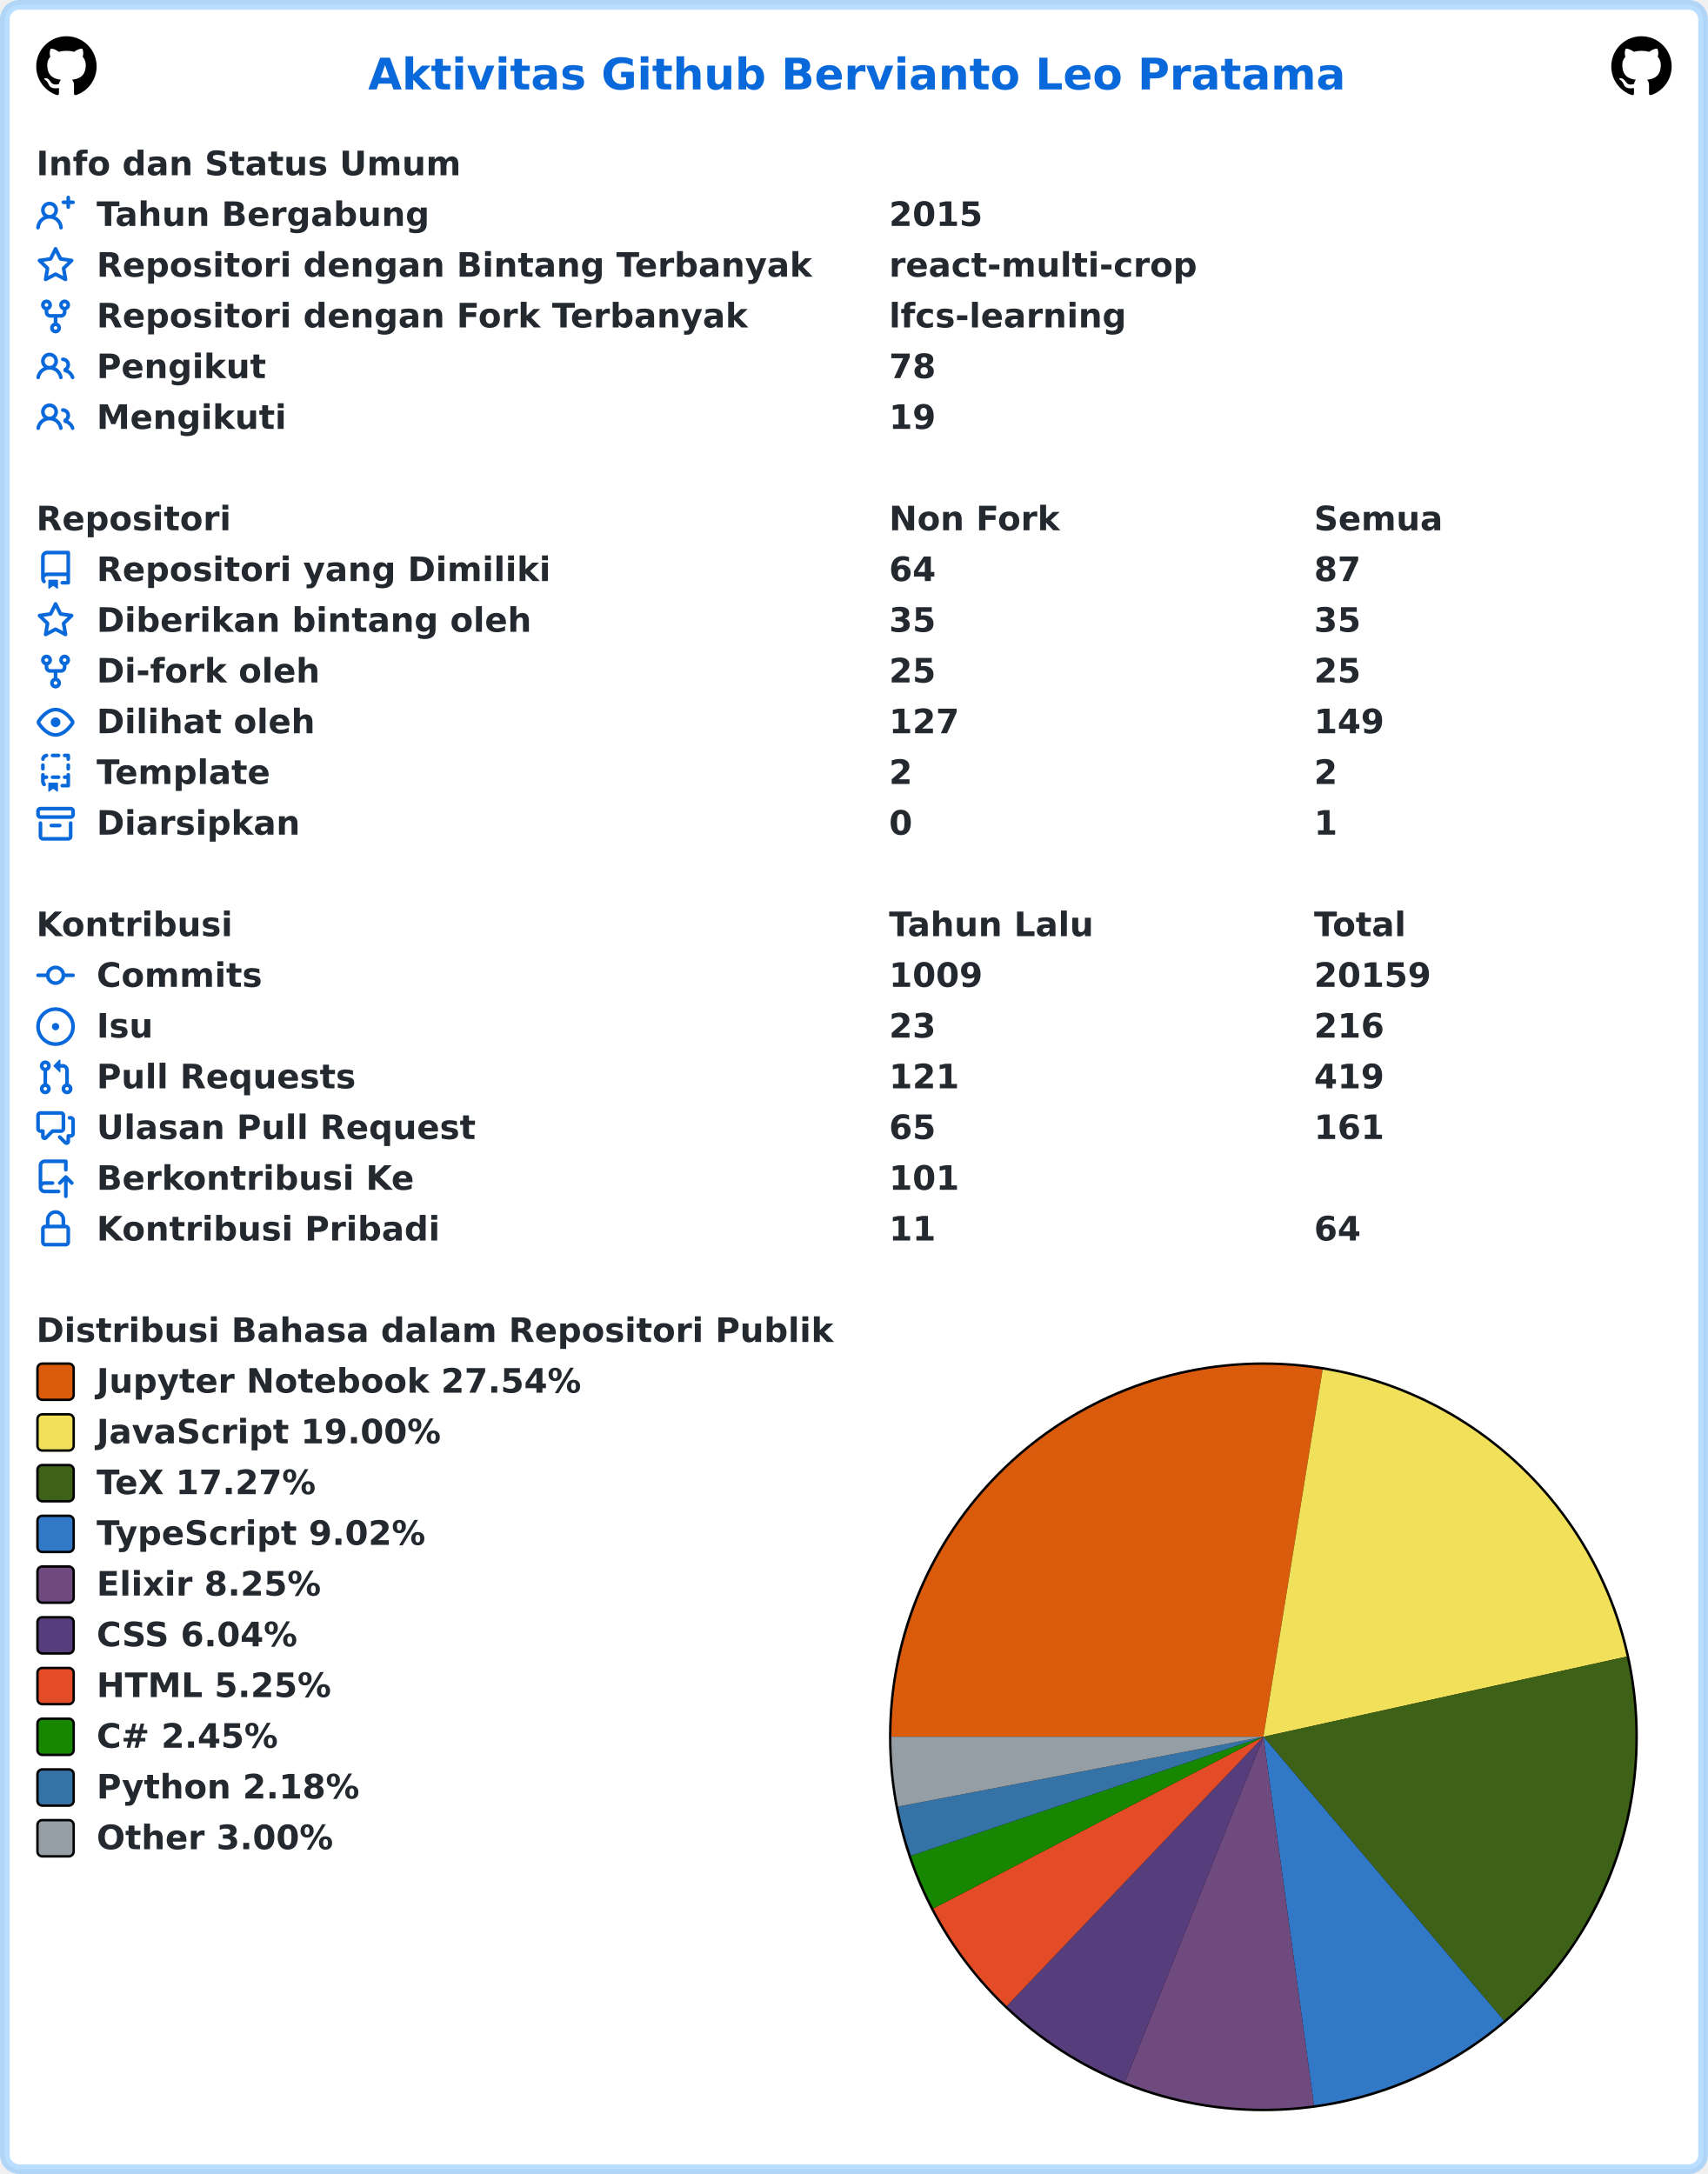
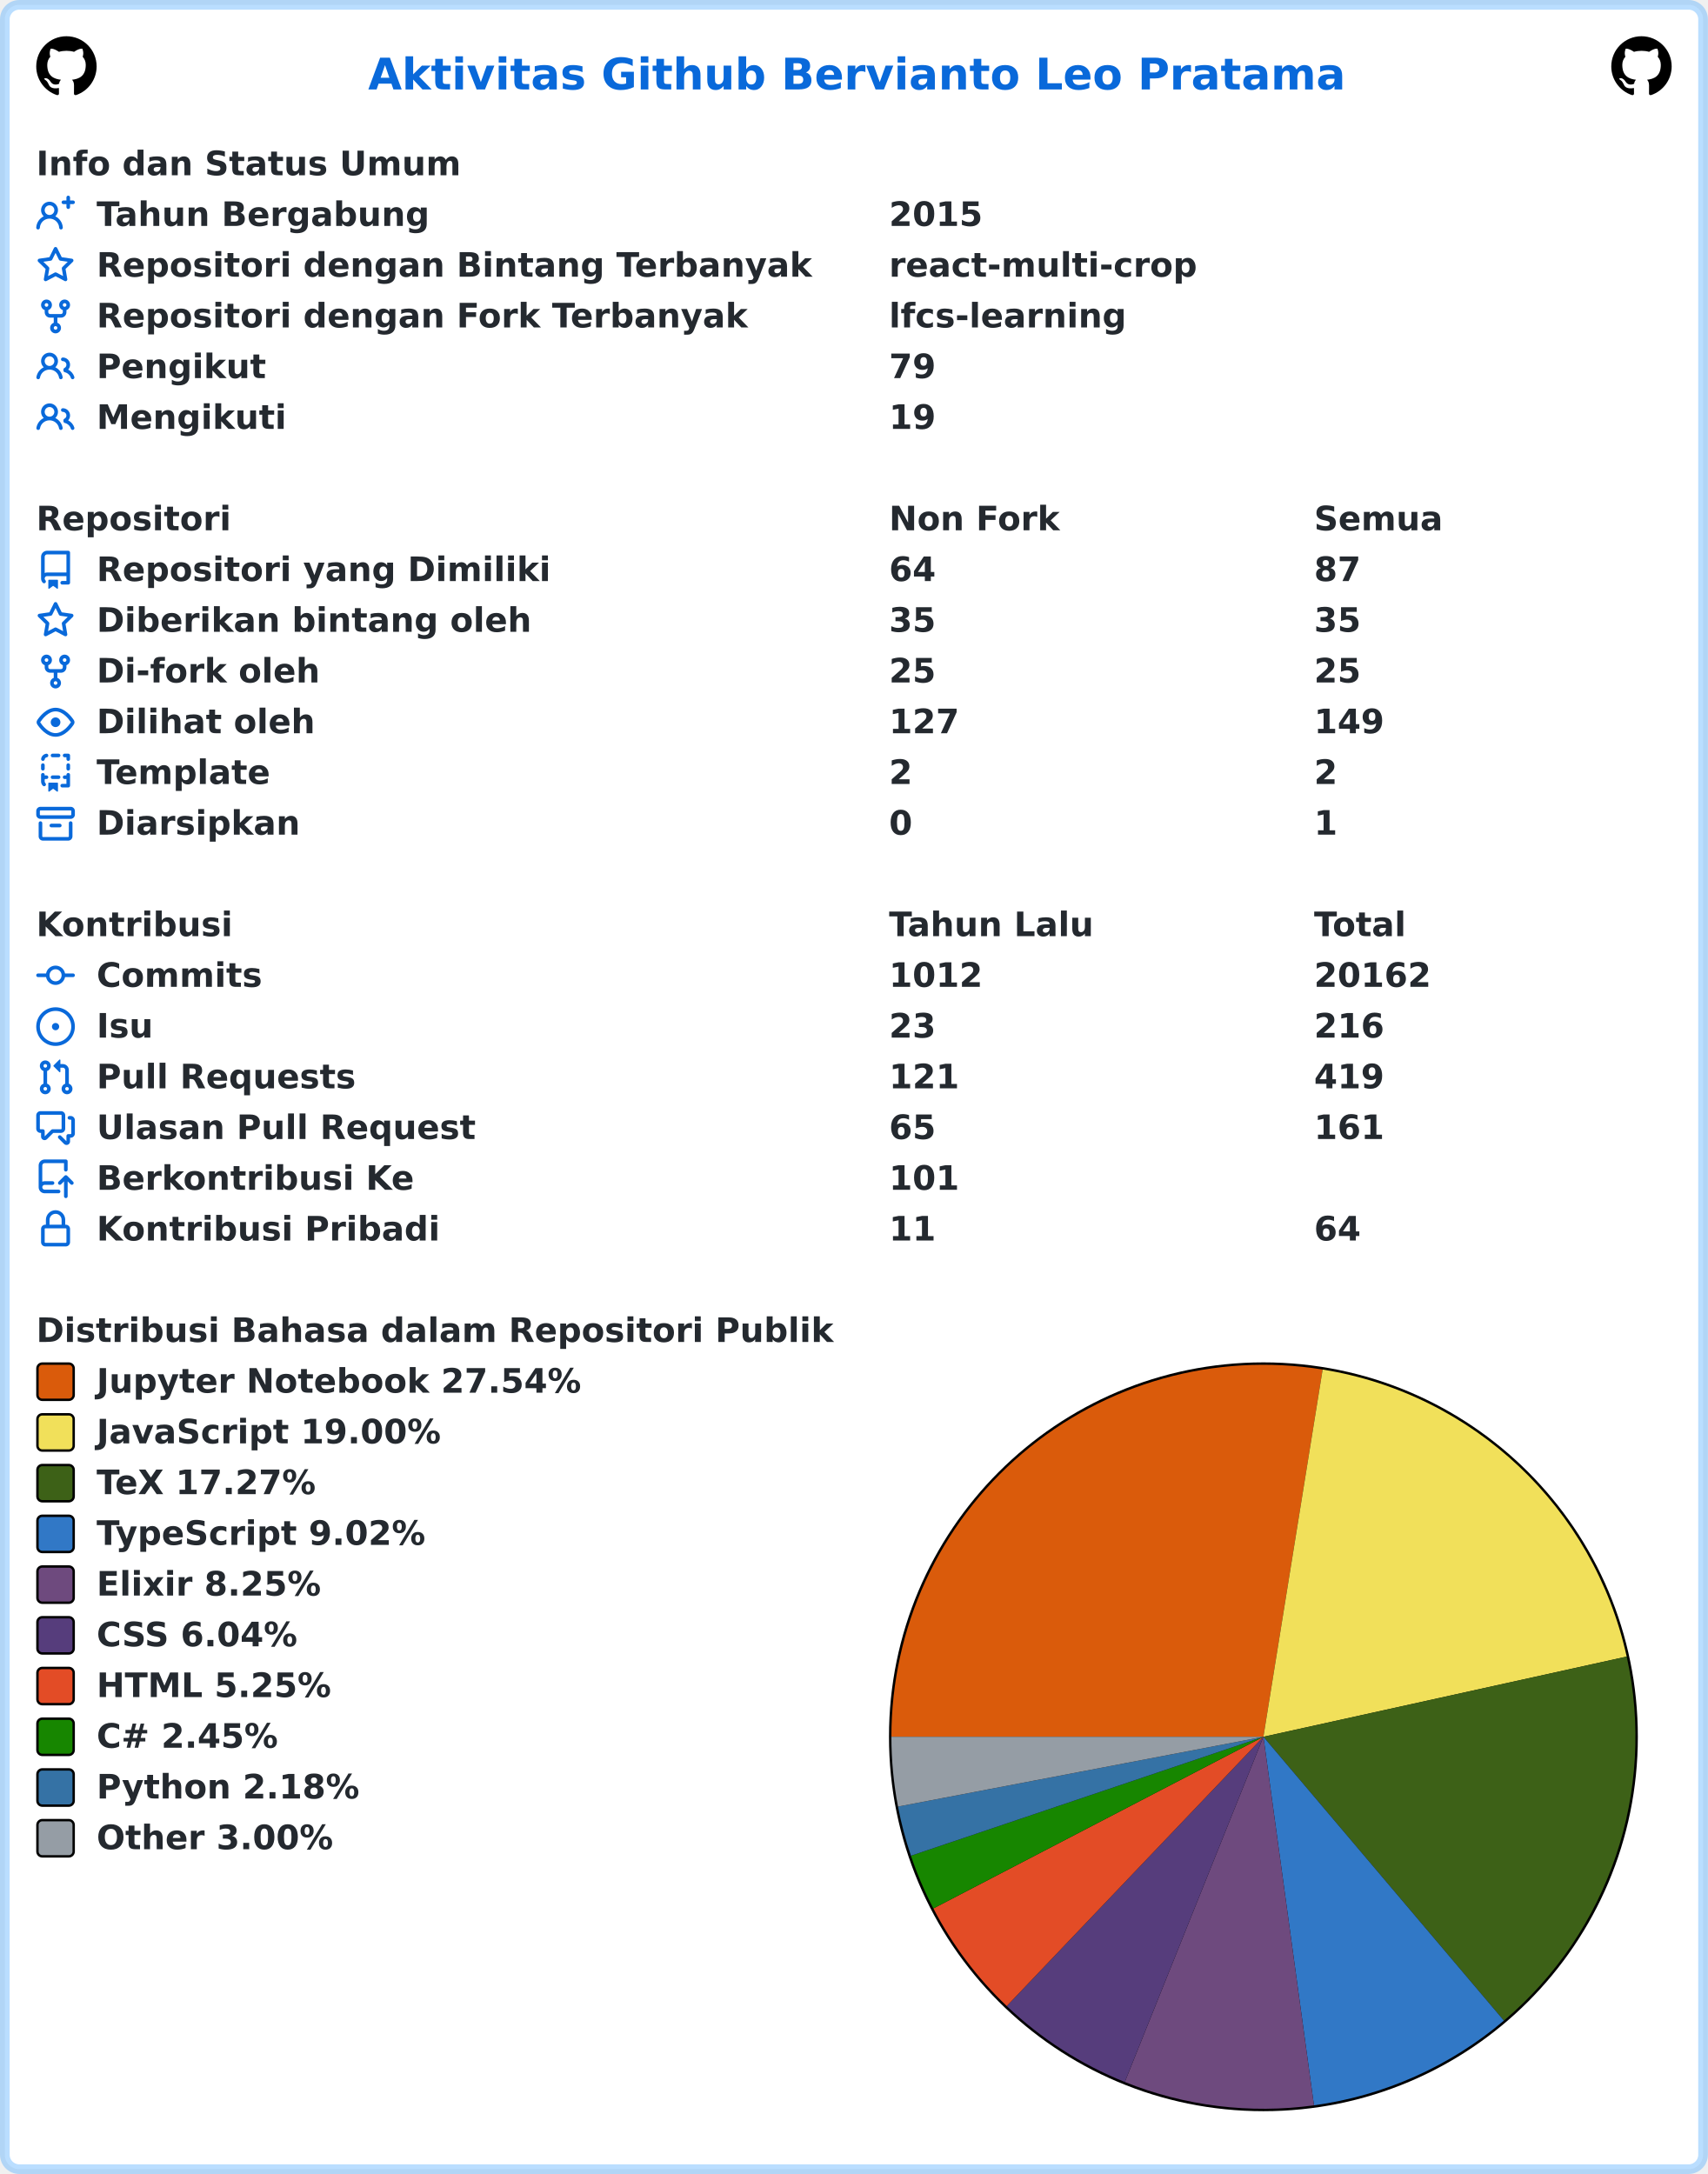
<svg xmlns="http://www.w3.org/2000/svg" width="707" height="900" viewBox="0 0 707 900" lang="id" xml:lang="id">
  <rect x="2" y="2" stroke-width="4" rx="6" width="703" height="896" stroke="rgba(84,174,255,0.4)" fill="#ffffff" />
  <g font-weight="600" font-size="110pt" font-family="Verdana,Geneva,DejaVu Sans,sans-serif" text-rendering="geometricPrecision">
    <text x="1239" y="301" lengthAdjust="spacingAndGlyphs" textLength="3261" transform="scale(0.123)" fill="#0969da">Aktivitas Github Bervianto Leo Pratama</text>
    <svg x="15" y="15" width="25" height="25" viewBox="0 0 16 16">
      <path fill="#000000" fill-rule="evenodd" d="M8 0C3.58 0 0 3.58 0 8c0 3.54 2.29 6.53 5.47 7.59.4.07.55-.17.55-.38 0-.19-.01-.82-.01-1.49-2.01.37-2.53-.49-2.69-.94-.09-.23-.48-.94-.82-1.13-.28-.15-.68-.52-.01-.53.63-.01 1.08.58 1.23.82.72 1.21 1.87.87 2.33.66.07-.52.28-.87.51-1.07-1.78-.2-3.64-.89-3.64-3.95 0-.87.31-1.59.82-2.15-.08-.2-.36-1.02.08-2.12 0 0 .67-.21 2.2.82.64-.18 1.32-.27 2-.27.68 0 1.36.09 2 .27 1.53-1.04 2.2-.82 2.2-.82.44 1.1.16 1.92.08 2.12.51.56.82 1.27.82 2.15 0 3.07-1.87 3.75-3.65 3.95.29.25.54.73.54 1.48 0 1.07-.01 1.93-.01 2.2 0 .21.15.46.55.38A8.013 8.013 0 0016 8c0-4.42-3.58-8-8-8z" />
    </svg>
    <svg x="667" y="15" width="25" height="25" viewBox="0 0 16 16">
      <path fill="#000000" fill-rule="evenodd" d="M8 0C3.58 0 0 3.58 0 8c0 3.54 2.29 6.53 5.47 7.59.4.07.55-.17.55-.38 0-.19-.01-.82-.01-1.49-2.01.37-2.53-.49-2.69-.94-.09-.23-.48-.94-.82-1.13-.28-.15-.68-.52-.01-.53.63-.01 1.08.58 1.23.82.72 1.21 1.87.87 2.33.66.07-.52.28-.87.51-1.07-1.78-.2-3.64-.89-3.64-3.95 0-.87.31-1.59.82-2.15-.08-.2-.36-1.02.08-2.12 0 0 .67-.21 2.2.82.64-.18 1.32-.27 2-.27.68 0 1.36.09 2 .27 1.53-1.04 2.2-.82 2.2-.82.44 1.1.16 1.92.08 2.12.51.56.82 1.27.82 2.15 0 3.07-1.87 3.75-3.65 3.95.29.25.54.73.54 1.48 0 1.07-.01 1.93-.01 2.2 0 .21.15.46.55.38A8.013 8.013 0 0016 8c0-4.42-3.58-8-8-8z" />
    </svg>
    <g transform="translate(0, 60)" fill="#24292f">
      <g transform="translate(15, 0)">
        <g transform="scale(0.095)">
          <text x="0" y="132" textLength="1852" lengthAdjust="spacingAndGlyphs">Info dan Status Umum</text>
        </g>
      </g>
      <g transform="translate(15, 21)">
        <path fill="#0969da" fill-rule="evenodd" d="M13.25 0a.75.75 0 01.75.75V2h1.25a.75.75 0 010 1.5H14v1.25a.75.75 0 01-1.5 0V3.5h-1.25a.75.75 0 010-1.5h1.25V.75a.75.75 0 01.75-.75zM5.5 4a2 2 0 100 4 2 2 0 000-4zm2.4 4.548a3.5 3.5 0 10-4.799 0 5.527 5.527 0 00-3.1 4.66.75.75 0 101.498.085A4.01 4.01 0 015.5 9.5a4.01 4.01 0 014.001 3.793.75.75 0 101.498-.086 5.527 5.527 0 00-3.1-4.659z" />
        <g transform="scale(0.095)">
          <text lengthAdjust="spacingAndGlyphs" textLength="1478" x="263" y="132">Tahun Bergabung</text>
          <text lengthAdjust="spacingAndGlyphs" textLength="420" x="3716" y="132">2015</text>
        </g>
      </g>
      <g transform="translate(15, 42)">
        <path fill="#0969da" fill-rule="evenodd" d="M8 .25a.75.75 0 01.673.418l1.882 3.815 4.21.612a.75.75 0 01.416 1.279l-3.046 2.97.719 4.192a.75.75 0 01-1.088.791L8 12.347l-3.766 1.98a.75.75 0 01-1.088-.79l.72-4.194L.818 6.374a.75.75 0 01.416-1.28l4.21-.611L7.327.668A.75.75 0 018 .25zm0 2.445L6.615 5.5a.75.75 0 01-.564.41l-3.097.45 2.24 2.184a.75.75 0 01.216.664l-.528 3.084 2.769-1.456a.75.75 0 01.698 0l2.77 1.456-.53-3.084a.75.75 0 01.216-.664l2.24-2.183-3.096-.45a.75.75 0 01-.564-.41L8 2.694v.001z" />
        <g transform="scale(0.095)">
          <text lengthAdjust="spacingAndGlyphs" textLength="3126" x="263" y="132">Repositori dengan Bintang Terbanyak</text>
          <text lengthAdjust="spacingAndGlyphs" textLength="1330" x="3716" y="132">react-multi-crop</text>
        </g>
      </g>
      <g transform="translate(15, 63)">
        <path fill="#0969da" fill-rule="evenodd" d="M5 3.25a.75.75 0 11-1.5 0 .75.75 0 011.5 0zm0 2.122a2.25 2.25 0 10-1.5 0v.878A2.25 2.25 0 005.75 8.5h1.5v2.128a2.251 2.251 0 101.5 0V8.5h1.5a2.25 2.25 0 002.25-2.25v-.878a2.25 2.25 0 10-1.5 0v.878a.75.75 0 01-.75.75h-4.5A.75.75 0 015 6.25v-.878zm3.75 7.378a.75.75 0 11-1.5 0 .75.75 0 011.5 0zm3-8.75a.75.75 0 100-1.5.75.75 0 000 1.5z" />
        <g transform="scale(0.095)">
          <text lengthAdjust="spacingAndGlyphs" textLength="2846" x="263" y="132">Repositori dengan Fork Terbanyak</text>
          <text lengthAdjust="spacingAndGlyphs" textLength="1018" x="3716" y="132">lfcs-learning</text>
        </g>
      </g>
      <g transform="translate(15, 84)">
        <path fill="#0969da" fill-rule="evenodd" d="M5.5 3.5a2 2 0 100 4 2 2 0 000-4zM2 5.5a3.5 3.5 0 115.898 2.549 5.507 5.507 0 013.034 4.084.75.75 0 11-1.482.235 4.001 4.001 0 00-7.9 0 .75.75 0 01-1.482-.236A5.507 5.507 0 013.102 8.05 3.49 3.49 0 012 5.5zM11 4a.75.75 0 100 1.5 1.5 1.5 0 01.666 2.844.75.75 0 00-.416.672v.352a.75.75 0 00.574.73c1.2.289 2.162 1.2 2.522 2.372a.75.75 0 101.434-.44 5.01 5.01 0 00-2.56-3.012A3 3 0 0011 4z" />
        <g transform="scale(0.095)">
          <text lengthAdjust="spacingAndGlyphs" textLength="723" x="263" y="132">Pengikut</text>
-           <text lengthAdjust="spacingAndGlyphs" textLength="210" x="3716" y="132">78</text>
+           <text lengthAdjust="spacingAndGlyphs" textLength="210" x="3716" y="132">79</text>
        </g>
      </g>
      <g transform="translate(15, 105)">
        <path fill="#0969da" fill-rule="evenodd" d="M5.5 3.5a2 2 0 100 4 2 2 0 000-4zM2 5.5a3.5 3.5 0 115.898 2.549 5.507 5.507 0 013.034 4.084.75.75 0 11-1.482.235 4.001 4.001 0 00-7.9 0 .75.75 0 01-1.482-.236A5.507 5.507 0 013.102 8.05 3.49 3.49 0 012 5.5zM11 4a.75.75 0 100 1.5 1.5 1.5 0 01.666 2.844.75.75 0 00-.416.672v.352a.75.75 0 00.574.73c1.2.289 2.162 1.2 2.522 2.372a.75.75 0 101.434-.44 5.01 5.01 0 00-2.56-3.012A3 3 0 0011 4z" />
        <g transform="scale(0.095)">
          <text lengthAdjust="spacingAndGlyphs" textLength="813" x="263" y="132">Mengikuti</text>
          <text lengthAdjust="spacingAndGlyphs" textLength="210" x="3716" y="132">19</text>
        </g>
      </g>
    </g>
    <g transform="translate(0, 207)" fill="#24292f">
      <g transform="translate(15, 0)">
        <g transform="scale(0.095)">
          <text x="0" y="132" textLength="832" lengthAdjust="spacingAndGlyphs">Repositori</text>
          <text x="3716" y="132" textLength="740" lengthAdjust="spacingAndGlyphs">Non Fork</text>
          <text x="5568" y="132" textLength="573" lengthAdjust="spacingAndGlyphs">Semua</text>
        </g>
      </g>
      <g transform="translate(15, 21)">
        <path fill="#0969da" fill-rule="evenodd" d="M2 2.5A2.5 2.5 0 014.5 0h8.75a.75.75 0 01.75.75v12.5a.75.75 0 01-.75.75h-2.5a.75.75 0 110-1.5h1.75v-2h-8a1 1 0 00-.714 1.7.75.75 0 01-1.072 1.05A2.495 2.495 0 012 11.5v-9zm10.5-1V9h-8c-.356 0-.694.074-1 .208V2.5a1 1 0 011-1h8zM5 12.25v3.25a.25.25 0 00.4.2l1.45-1.087a.25.25 0 01.3 0L8.6 15.7a.25.25 0 00.4-.2v-3.25a.25.25 0 00-.25-.25h-3.5a.25.25 0 00-.25.25z" />
        <g transform="scale(0.095)">
          <text lengthAdjust="spacingAndGlyphs" textLength="1962" x="263" y="132">Repositori yang Dimiliki</text>
          <text lengthAdjust="spacingAndGlyphs" textLength="210" x="3716" y="132">64</text>
          <text lengthAdjust="spacingAndGlyphs" textLength="210" x="5568" y="132">87</text>
        </g>
      </g>
      <g transform="translate(15, 42)">
        <path fill="#0969da" fill-rule="evenodd" d="M8 .25a.75.75 0 01.673.418l1.882 3.815 4.21.612a.75.75 0 01.416 1.279l-3.046 2.97.719 4.192a.75.75 0 01-1.088.791L8 12.347l-3.766 1.98a.75.75 0 01-1.088-.79l.72-4.194L.818 6.374a.75.75 0 01.416-1.28l4.21-.611L7.327.668A.75.75 0 018 .25zm0 2.445L6.615 5.5a.75.75 0 01-.564.41l-3.097.45 2.24 2.184a.75.75 0 01.216.664l-.528 3.084 2.769-1.456a.75.75 0 01.698 0l2.77 1.456-.53-3.084a.75.75 0 01.216-.664l2.24-2.183-3.096-.45a.75.75 0 01-.564-.41L8 2.694v.001z" />
        <g transform="scale(0.095)">
          <text lengthAdjust="spacingAndGlyphs" textLength="1887" x="263" y="132">Diberikan bintang oleh</text>
          <text lengthAdjust="spacingAndGlyphs" textLength="210" x="3716" y="132">35</text>
          <text lengthAdjust="spacingAndGlyphs" textLength="210" x="5568" y="132">35</text>
        </g>
      </g>
      <g transform="translate(15, 63)">
        <path fill="#0969da" fill-rule="evenodd" d="M5 3.25a.75.75 0 11-1.5 0 .75.75 0 011.5 0zm0 2.122a2.25 2.25 0 10-1.5 0v.878A2.25 2.25 0 005.75 8.5h1.5v2.128a2.251 2.251 0 101.5 0V8.5h1.5a2.25 2.25 0 002.25-2.25v-.878a2.25 2.25 0 10-1.5 0v.878a.75.75 0 01-.75.75h-4.5A.75.75 0 015 6.25v-.878zm3.75 7.378a.75.75 0 11-1.5 0 .75.75 0 011.5 0zm3-8.75a.75.75 0 100-1.5.75.75 0 000 1.5z" />
        <g transform="scale(0.095)">
          <text lengthAdjust="spacingAndGlyphs" textLength="963" x="263" y="132">Di-fork oleh</text>
          <text lengthAdjust="spacingAndGlyphs" textLength="210" x="3716" y="132">25</text>
          <text lengthAdjust="spacingAndGlyphs" textLength="210" x="5568" y="132">25</text>
        </g>
      </g>
      <g transform="translate(15, 84)">
        <path fill="#0969da" fill-rule="evenodd" d="M1.679 7.932c.412-.621 1.242-1.75 2.366-2.717C5.175 4.242 6.527 3.5 8 3.5c1.473 0 2.824.742 3.955 1.715 1.124.967 1.954 2.096 2.366 2.717a.119.119 0 010 .136c-.412.621-1.242 1.75-2.366 2.717C10.825 11.758 9.473 12.5 8 12.5c-1.473 0-2.824-.742-3.955-1.715C2.92 9.818 2.09 8.69 1.679 8.068a.119.119 0 010-.136zM8 2c-1.981 0-3.67.992-4.933 2.078C1.797 5.169.88 6.423.43 7.1a1.619 1.619 0 000 1.798c.45.678 1.367 1.932 2.637 3.024C4.329 13.008 6.019 14 8 14c1.981 0 3.67-.992 4.933-2.078 1.27-1.091 2.187-2.345 2.637-3.023a1.619 1.619 0 000-1.798c-.45-.678-1.367-1.932-2.637-3.023C11.671 2.992 9.981 2 8 2zm0 8a2 2 0 100-4 2 2 0 000 4z" />
        <g transform="scale(0.095)">
          <text lengthAdjust="spacingAndGlyphs" textLength="944" x="263" y="132">Dilihat oleh</text>
          <text lengthAdjust="spacingAndGlyphs" textLength="315" x="3716" y="132">127</text>
          <text lengthAdjust="spacingAndGlyphs" textLength="315" x="5568" y="132">149</text>
        </g>
      </g>
      <g transform="translate(15, 105)">
        <path fill="#0969da" fill-rule="evenodd" d="M6 .75A.75.75 0 016.75 0h2.5a.75.75 0 010 1.5h-2.5A.75.75 0 016 .75zm5 0a.75.75 0 01.75-.75h1.5a.75.75 0 01.75.75v1.5a.75.75 0 01-1.5 0V1.5h-.75A.75.75 0 0111 .75zM4.992.662a.75.75 0 01-.636.848c-.436.063-.783.41-.846.846a.75.75 0 01-1.485-.212A2.501 2.501 0 014.144.025a.75.75 0 01.848.637zM2.75 4a.75.75 0 01.75.75v1.5a.75.75 0 01-1.5 0v-1.5A.75.75 0 012.75 4zm10.5 0a.75.75 0 01.75.75v1.5a.75.75 0 01-1.5 0v-1.5a.75.75 0 01.75-.75zM2.75 8a.75.75 0 01.75.75v.268A1.72 1.72 0 013.75 9h.5a.75.75 0 010 1.5h-.5a.25.25 0 00-.25.25v.75c0 .28.114.532.3.714a.75.75 0 01-1.05 1.072A2.495 2.495 0 012 11.5V8.75A.75.75 0 012.75 8zm10.5 0a.75.75 0 01.75.75v4.5a.75.75 0 01-.75.75h-2.5a.75.75 0 010-1.5h1.75v-2h-.75a.75.75 0 010-1.5h.75v-.25a.75.75 0 01.75-.75zM6 9.75A.75.75 0 016.75 9h2.5a.75.75 0 010 1.5h-2.5A.75.75 0 016 9.75zm-1 2.5v3.25a.25.25 0 00.4.2l1.45-1.087a.25.25 0 01.3 0L8.6 15.7a.25.25 0 00.4-.2v-3.25a.25.25 0 00-.25-.25h-3.5a.25.25 0 00-.25.25z" />
        <g transform="scale(0.095)">
          <text lengthAdjust="spacingAndGlyphs" textLength="783" x="263" y="132">Template</text>
          <text lengthAdjust="spacingAndGlyphs" textLength="105" x="3716" y="132">2</text>
          <text lengthAdjust="spacingAndGlyphs" textLength="105" x="5568" y="132">2</text>
        </g>
      </g>
      <g transform="translate(15, 126)">
        <path fill="#0969da" fill-rule="evenodd" d="M1.75 2.5a.25.25 0 00-.25.25v1.5c0 .138.112.25.25.25h12.5a.25.25 0 00.25-.25v-1.5a.25.25 0 00-.25-.25H1.75zM0 2.75C0 1.784.784 1 1.75 1h12.5c.966 0 1.75.784 1.75 1.75v1.5A1.75 1.75 0 0114.25 6H1.75A1.75 1.75 0 010 4.25v-1.5zM1.75 7a.75.75 0 01.75.75v5.5c0 .138.112.25.25.25h10.5a.25.25 0 00.25-.25v-5.5a.75.75 0 111.5 0v5.5A1.75 1.75 0 0113.25 15H2.75A1.75 1.75 0 011 13.25v-5.5A.75.75 0 011.75 7zm4.5 1a.75.75 0 000 1.5h3.5a.75.75 0 100-1.5h-3.5z" />
        <g transform="scale(0.095)">
          <text lengthAdjust="spacingAndGlyphs" textLength="880" x="263" y="132">Diarsipkan</text>
          <text lengthAdjust="spacingAndGlyphs" textLength="105" x="3716" y="132">0</text>
          <text lengthAdjust="spacingAndGlyphs" textLength="105" x="5568" y="132">1</text>
        </g>
      </g>
    </g>
    <g transform="translate(0, 375)" fill="#24292f">
      <g transform="translate(15, 0)">
        <g transform="scale(0.095)">
          <text x="0" y="132" textLength="834" lengthAdjust="spacingAndGlyphs">Kontribusi</text>
          <text x="3716" y="132" textLength="914" lengthAdjust="spacingAndGlyphs">Tahun Lalu</text>
          <text x="5568" y="132" textLength="414" lengthAdjust="spacingAndGlyphs">Total</text>
        </g>
      </g>
      <g transform="translate(15, 21)">
        <path fill="#0969da" fill-rule="evenodd" d="M10.5 7.75a2.5 2.5 0 11-5 0 2.5 2.5 0 015 0zm1.43.75a4.002 4.002 0 01-7.86 0H.75a.75.75 0 110-1.5h3.32a4.001 4.001 0 017.86 0h3.32a.75.75 0 110 1.5h-3.32z" />
        <g transform="scale(0.095)">
          <text lengthAdjust="spacingAndGlyphs" textLength="734" x="263" y="132">Commits</text>
-           <text lengthAdjust="spacingAndGlyphs" textLength="420" x="3716" y="132">1009</text>
-           <text lengthAdjust="spacingAndGlyphs" textLength="525" x="5568" y="132">20159</text>
+           <text lengthAdjust="spacingAndGlyphs" textLength="420" x="3716" y="132">1012</text>
+           <text lengthAdjust="spacingAndGlyphs" textLength="525" x="5568" y="132">20162</text>
        </g>
      </g>
      <g transform="translate(15, 42)">
        <path fill="#0969da" d="M8 9.5a1.5 1.5 0 100-3 1.5 1.5 0 000 3z" />
        <path fill="#0969da" fill-rule="evenodd" d="M8 0a8 8 0 100 16A8 8 0 008 0zM1.5 8a6.5 6.5 0 1113 0 6.5 6.5 0 01-13 0z" />
        <g transform="scale(0.095)">
          <text lengthAdjust="spacingAndGlyphs" textLength="238" x="263" y="132">Isu</text>
          <text lengthAdjust="spacingAndGlyphs" textLength="210" x="3716" y="132">23</text>
          <text lengthAdjust="spacingAndGlyphs" textLength="315" x="5568" y="132">216</text>
        </g>
      </g>
      <g transform="translate(15, 63)">
        <path fill="#0969da" fill-rule="evenodd" d="M7.177 3.073L9.573.677A.25.25 0 0110 .854v4.792a.25.25 0 01-.427.177L7.177 3.427a.25.25 0 010-.354zM3.75 2.5a.75.75 0 100 1.5.75.75 0 000-1.5zm-2.25.75a2.25 2.25 0 113 2.122v5.256a2.251 2.251 0 11-1.5 0V5.372A2.25 2.25 0 011.5 3.25zM11 2.5h-1V4h1a1 1 0 011 1v5.628a2.251 2.251 0 101.5 0V5A2.5 2.5 0 0011 2.5zm1 10.25a.75.75 0 111.5 0 .75.75 0 01-1.5 0zM3.75 12a.75.75 0 100 1.5.75.75 0 000-1.5z" />
        <g transform="scale(0.095)">
          <text lengthAdjust="spacingAndGlyphs" textLength="1113" x="263" y="132">Pull Requests</text>
          <text lengthAdjust="spacingAndGlyphs" textLength="315" x="3716" y="132">121</text>
          <text lengthAdjust="spacingAndGlyphs" textLength="315" x="5568" y="132">419</text>
        </g>
      </g>
      <g transform="translate(15, 84)">
        <path fill="#0969da" fill-rule="evenodd" d="M1.5 2.75a.25.25 0 01.25-.25h8.5a.25.25 0 01.25.25v5.5a.25.25 0 01-.25.25h-3.5a.75.75 0 00-.53.22L3.5 11.44V9.25a.75.75 0 00-.75-.75h-1a.25.25 0 01-.25-.25v-5.5zM1.75 1A1.75 1.75 0 000 2.75v5.5C0 9.216.784 10 1.75 10H2v1.543a1.457 1.457 0 002.487 1.03L7.061 10h3.189A1.75 1.75 0 0012 8.25v-5.5A1.75 1.75 0 0010.25 1h-8.5zM14.5 4.75a.25.25 0 00-.25-.25h-.5a.75.75 0 110-1.5h.5c.966 0 1.75.784 1.75 1.75v5.5A1.75 1.75 0 0114.25 12H14v1.543a1.457 1.457 0 01-2.487 1.03L9.22 12.28a.75.75 0 111.06-1.06l2.22 2.22v-2.19a.75.75 0 01.75-.75h1a.25.25 0 00.25-.25v-5.5z" />
        <g transform="scale(0.095)">
          <text lengthAdjust="spacingAndGlyphs" textLength="1640" x="263" y="132">Ulasan Pull Request</text>
          <text lengthAdjust="spacingAndGlyphs" textLength="210" x="3716" y="132">65</text>
          <text lengthAdjust="spacingAndGlyphs" textLength="315" x="5568" y="132">161</text>
        </g>
      </g>
      <g transform="translate(15, 105)">
        <path fill="#0969da" fill-rule="evenodd" d="M1 2.5A2.5 2.5 0 013.5 0h8.75a.75.75 0 01.75.75v3.5a.75.75 0 01-1.5 0V1.5h-8a1 1 0 00-1 1v6.708A2.492 2.492 0 013.5 9h3.25a.75.75 0 010 1.5H3.5a1 1 0 100 2h5.75a.75.75 0 010 1.5H3.5A2.5 2.5 0 011 11.5v-9zm13.23 7.79a.75.75 0 001.06-1.06l-2.505-2.505a.75.75 0 00-1.06 0L9.22 9.229a.75.75 0 001.06 1.061l1.225-1.224v6.184a.75.75 0 001.5 0V9.066l1.224 1.224z" />
        <g transform="scale(0.095)">
          <text lengthAdjust="spacingAndGlyphs" textLength="1366" x="263" y="132">Berkontribusi Ke</text>
          <text lengthAdjust="spacingAndGlyphs" textLength="315" x="3716" y="132">101</text>
        </g>
      </g>
      <g transform="translate(15, 126)">
        <path fill="#0969da" fill-rule="evenodd" d="M4 4v2h-.25A1.75 1.75 0 002 7.75v5.5c0 .966.784 1.75 1.75 1.75h8.5A1.75 1.75 0 0014 13.25v-5.5A1.75 1.75 0 0012.25 6H12V4a4 4 0 10-8 0zm6.5 2V4a2.5 2.5 0 00-5 0v2h5zM12 7.5h.25a.25.25 0 01.25.25v5.5a.25.25 0 01-.25.25h-8.5a.25.25 0 01-.25-.25v-5.5a.25.25 0 01.25-.25H12z" />
        <g transform="scale(0.095)">
          <text lengthAdjust="spacingAndGlyphs" textLength="1456" x="263" y="132">Kontribusi Pribadi</text>
          <text lengthAdjust="spacingAndGlyphs" textLength="210" x="3716" y="132">11</text>
          <text lengthAdjust="spacingAndGlyphs" textLength="210" x="5568" y="132">64</text>
        </g>
      </g>
    </g>
    <g transform="translate(0, 543)" fill="#24292f">
      <g transform="translate(15, 0)">
        <g transform="scale(0.095)">
          <text x="0" y="132" textLength="3438" lengthAdjust="spacingAndGlyphs">Distribusi Bahasa dalam Repositori Publik</text>
        </g>
      </g>
      <g transform="translate(368, 21)">
        <circle cx="155" cy="155" r="155" fill="#000000" />
      </g>
      <g transform="translate(369, 22)">
        <path fill-rule="evenodd" fill="#DA5B0B" d="M 0.0,154 A 154 154 0 0 1 178.513 1.964 L 154,154 Z" />
        <path fill-rule="evenodd" fill="#f1e05a" d="M 178.513,1.964 A 154 154 0 0 1 304.378 120.797 L 154,154 Z" />
        <path fill-rule="evenodd" fill="#3D6117" d="M 304.378,120.797 A 154 154 0 0 1 253.551 271.498 L 154,154 Z" />
        <path fill-rule="evenodd" fill="#3178c6" d="M 253.551,271.498 A 154 154 0 0 1 174.923 306.572 L 154,154 Z" />
        <path fill-rule="evenodd" fill="#6e4a7e" d="M 174.923,306.572 A 154 154 0 0 1 96.62 296.911 L 154,154 Z" />
        <path fill-rule="evenodd" fill="#563d7c" d="M 96.62,296.911 A 154 154 0 0 1 47.744 265.47 L 154,154 Z" />
        <path fill-rule="evenodd" fill="#e34c26" d="M 47.744,265.47 A 154 154 0 0 1 17.378 225.066 L 154,154 Z" />
        <path fill-rule="evenodd" fill="#178600" d="M 17.378,225.066 A 154 154 0 0 1 8.087 203.247 L 154,154 Z" />
        <path fill-rule="evenodd" fill="#3572A5" d="M 8.087,203.247 A 154 154 0 0 1 2.734 182.891 L 154,154 Z" />
        <path fill-rule="evenodd" fill="#959da5" d="M 2.734,182.891 A 154 154 0 0 1 0.0 154 L 154,154 Z" />
      </g>
      <g transform="translate(15, 21)">
        <rect x="0.5" y="0.5" rx="2" width="15" height="15" fill="#DA5B0B" stroke-width="1" stroke="#000000" />
        <text transform="scale(0.095)" x="263" y="132" textLength="2126" lengthAdjust="spacingAndGlyphs">Jupyter Notebook 27.54%</text>
      </g>
      <g transform="translate(15, 42)">
        <rect x="0.5" y="0.5" rx="2" width="15" height="15" fill="#f1e05a" stroke-width="1" stroke="#000000" />
        <text transform="scale(0.095)" x="263" y="132" textLength="1516" lengthAdjust="spacingAndGlyphs">JavaScript 19.00%</text>
      </g>
      <g transform="translate(15, 63)">
        <rect x="0.5" y="0.5" rx="2" width="15" height="15" fill="#3D6117" stroke-width="1" stroke="#000000" />
        <text transform="scale(0.095)" x="263" y="132" textLength="999" lengthAdjust="spacingAndGlyphs">TeX 17.27%</text>
      </g>
      <g transform="translate(15, 84)">
        <rect x="0.5" y="0.5" rx="2" width="15" height="15" fill="#3178c6" stroke-width="1" stroke="#000000" />
        <text transform="scale(0.095)" x="263" y="132" textLength="1462" lengthAdjust="spacingAndGlyphs">TypeScript 9.02%</text>
      </g>
      <g transform="translate(15, 105)">
        <rect x="0.5" y="0.5" rx="2" width="15" height="15" fill="#6e4a7e" stroke-width="1" stroke="#000000" />
        <text transform="scale(0.095)" x="263" y="132" textLength="987" lengthAdjust="spacingAndGlyphs">Elixir 8.25%</text>
      </g>
      <g transform="translate(15, 126)">
        <rect x="0.5" y="0.5" rx="2" width="15" height="15" fill="#563d7c" stroke-width="1" stroke="#000000" />
        <text transform="scale(0.095)" x="263" y="132" textLength="903" lengthAdjust="spacingAndGlyphs">CSS 6.04%</text>
      </g>
      <g transform="translate(15, 147)">
        <rect x="0.5" y="0.5" rx="2" width="15" height="15" fill="#e34c26" stroke-width="1" stroke="#000000" />
        <text transform="scale(0.095)" x="263" y="132" textLength="1036" lengthAdjust="spacingAndGlyphs">HTML 5.25%</text>
      </g>
      <g transform="translate(15, 168)">
        <rect x="0.5" y="0.5" rx="2" width="15" height="15" fill="#178600" stroke-width="1" stroke="#000000" />
        <text transform="scale(0.095)" x="263" y="132" textLength="831" lengthAdjust="spacingAndGlyphs">C# 2.45%</text>
      </g>
      <g transform="translate(15, 189)">
        <rect x="0.5" y="0.5" rx="2" width="15" height="15" fill="#3572A5" stroke-width="1" stroke="#000000" />
        <text transform="scale(0.095)" x="263" y="132" textLength="1149" lengthAdjust="spacingAndGlyphs">Python 2.18%</text>
      </g>
      <g transform="translate(15, 210)">
        <rect x="0.5" y="0.5" rx="2" width="15" height="15" fill="#959da5" stroke-width="1" stroke="#000000" />
        <text transform="scale(0.095)" x="263" y="132" textLength="1047" lengthAdjust="spacingAndGlyphs">Other 3.00%</text>
      </g>
    </g>
  </g>
</svg>
